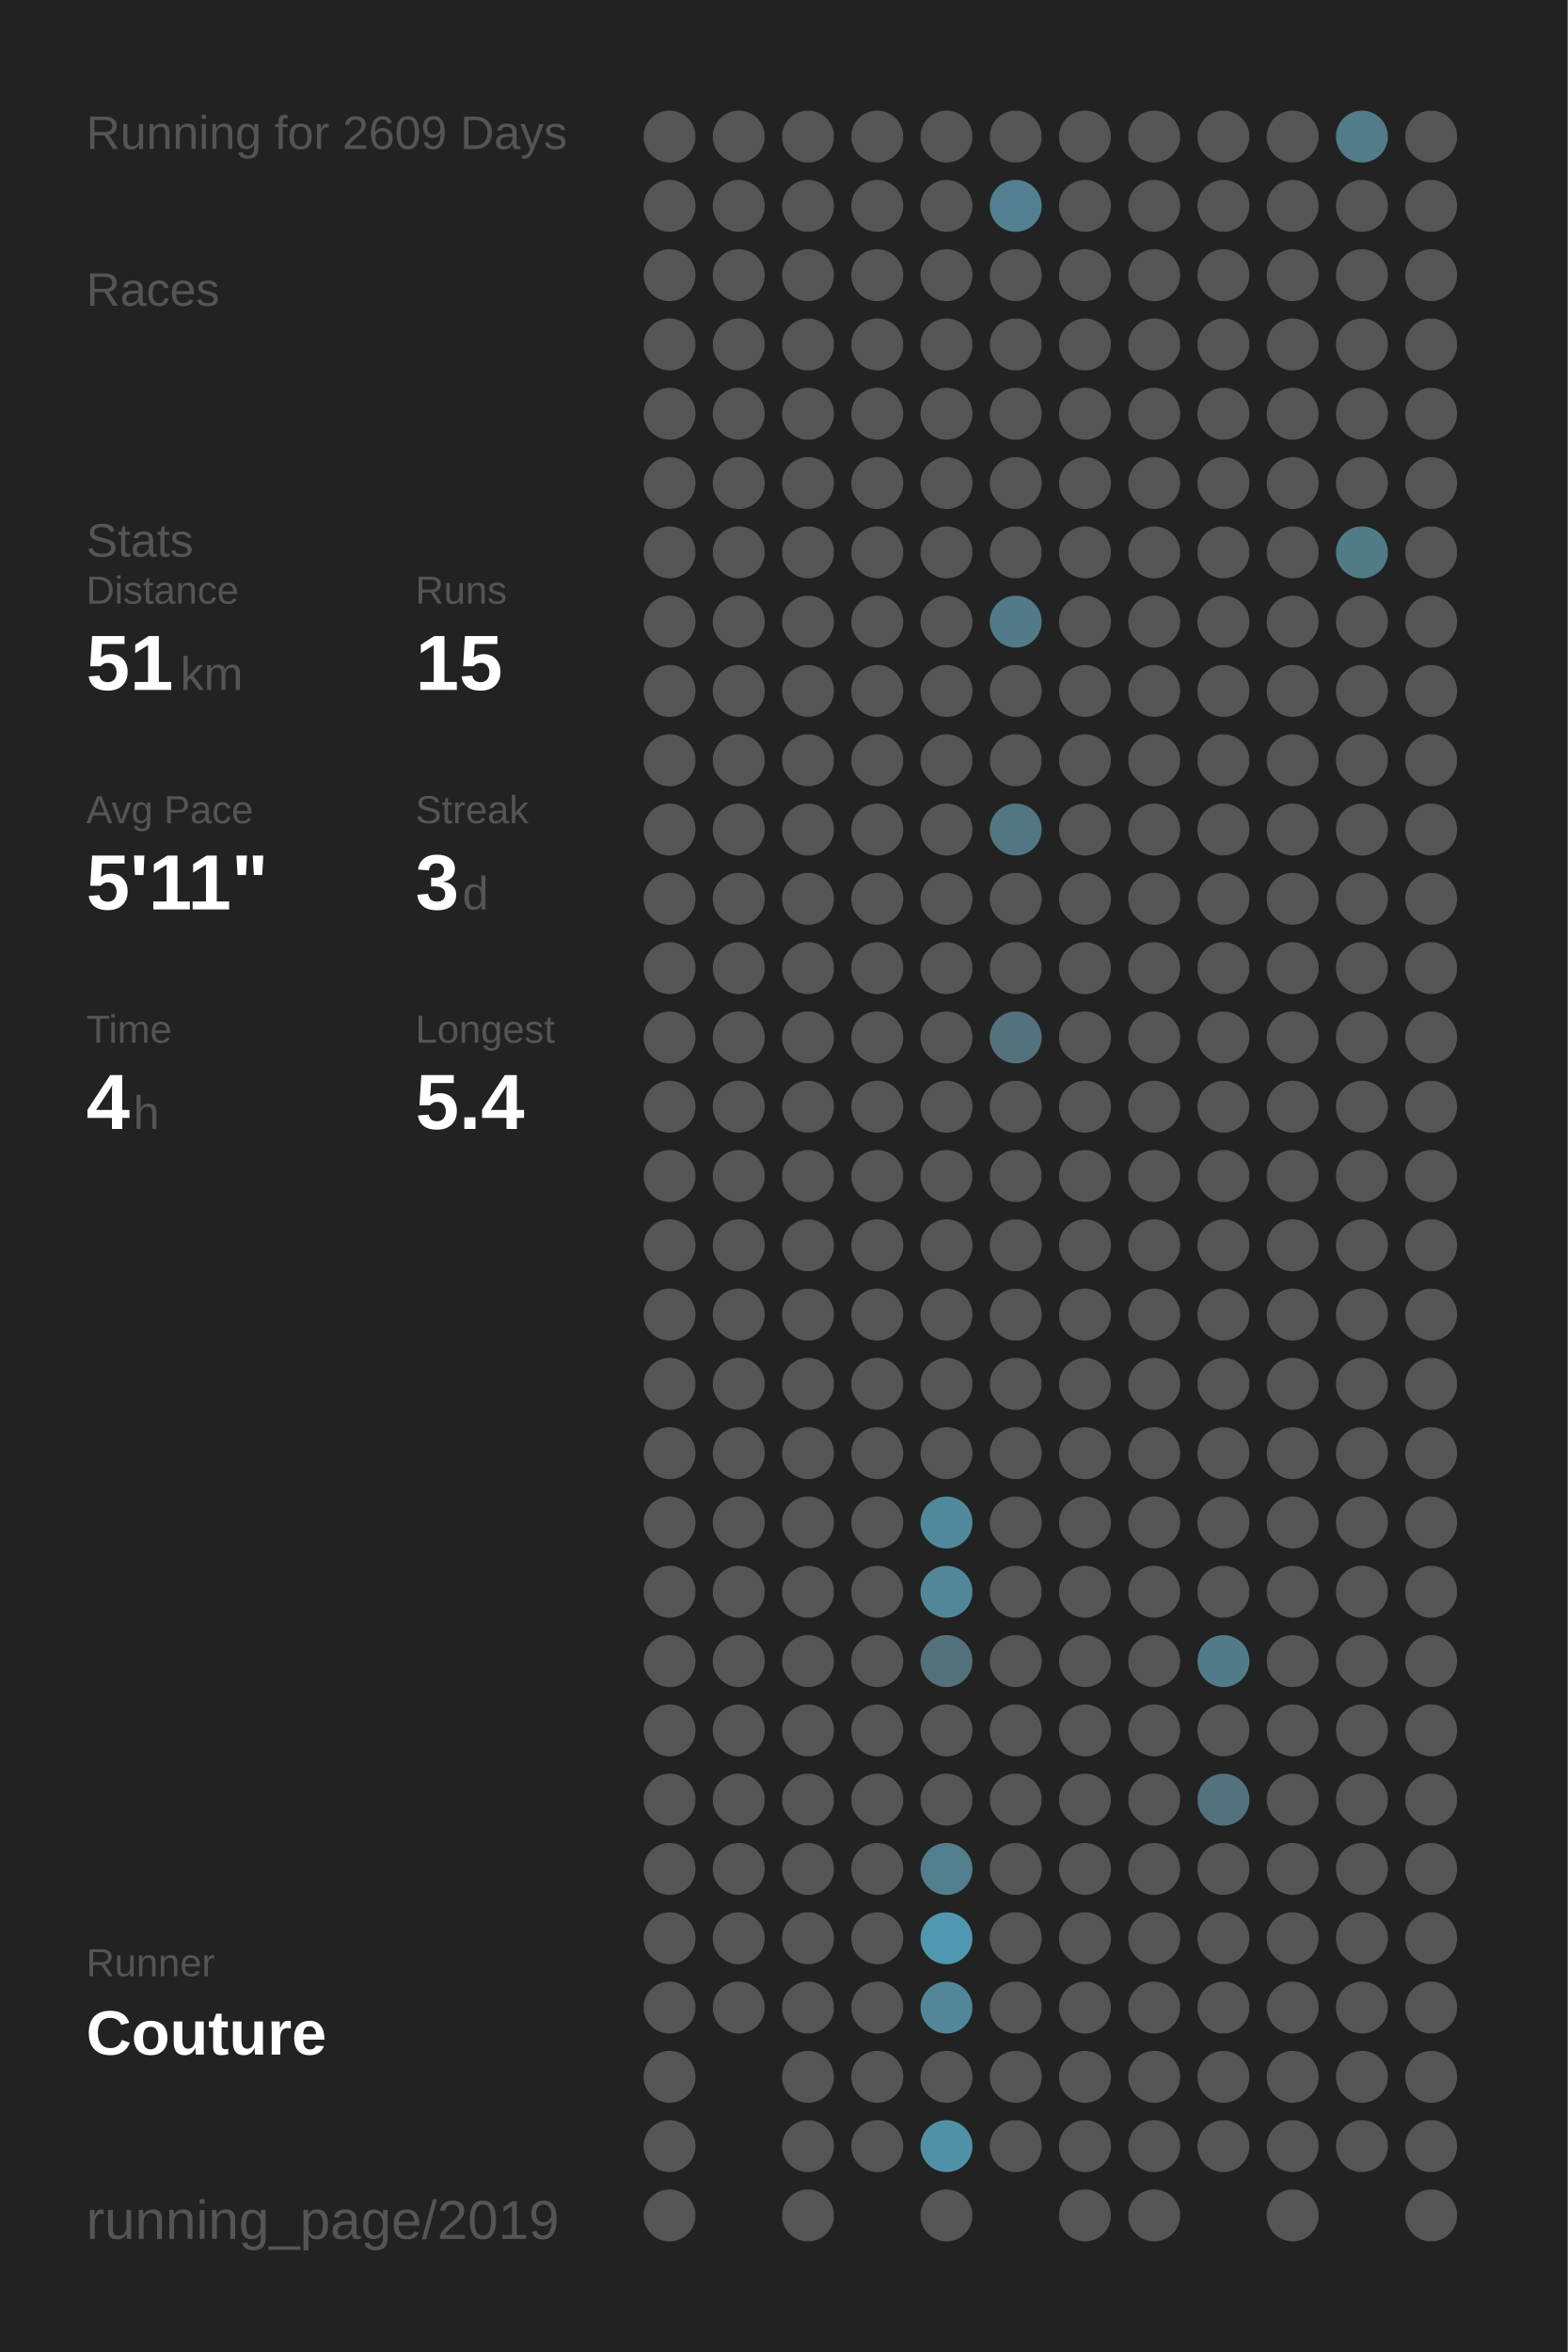
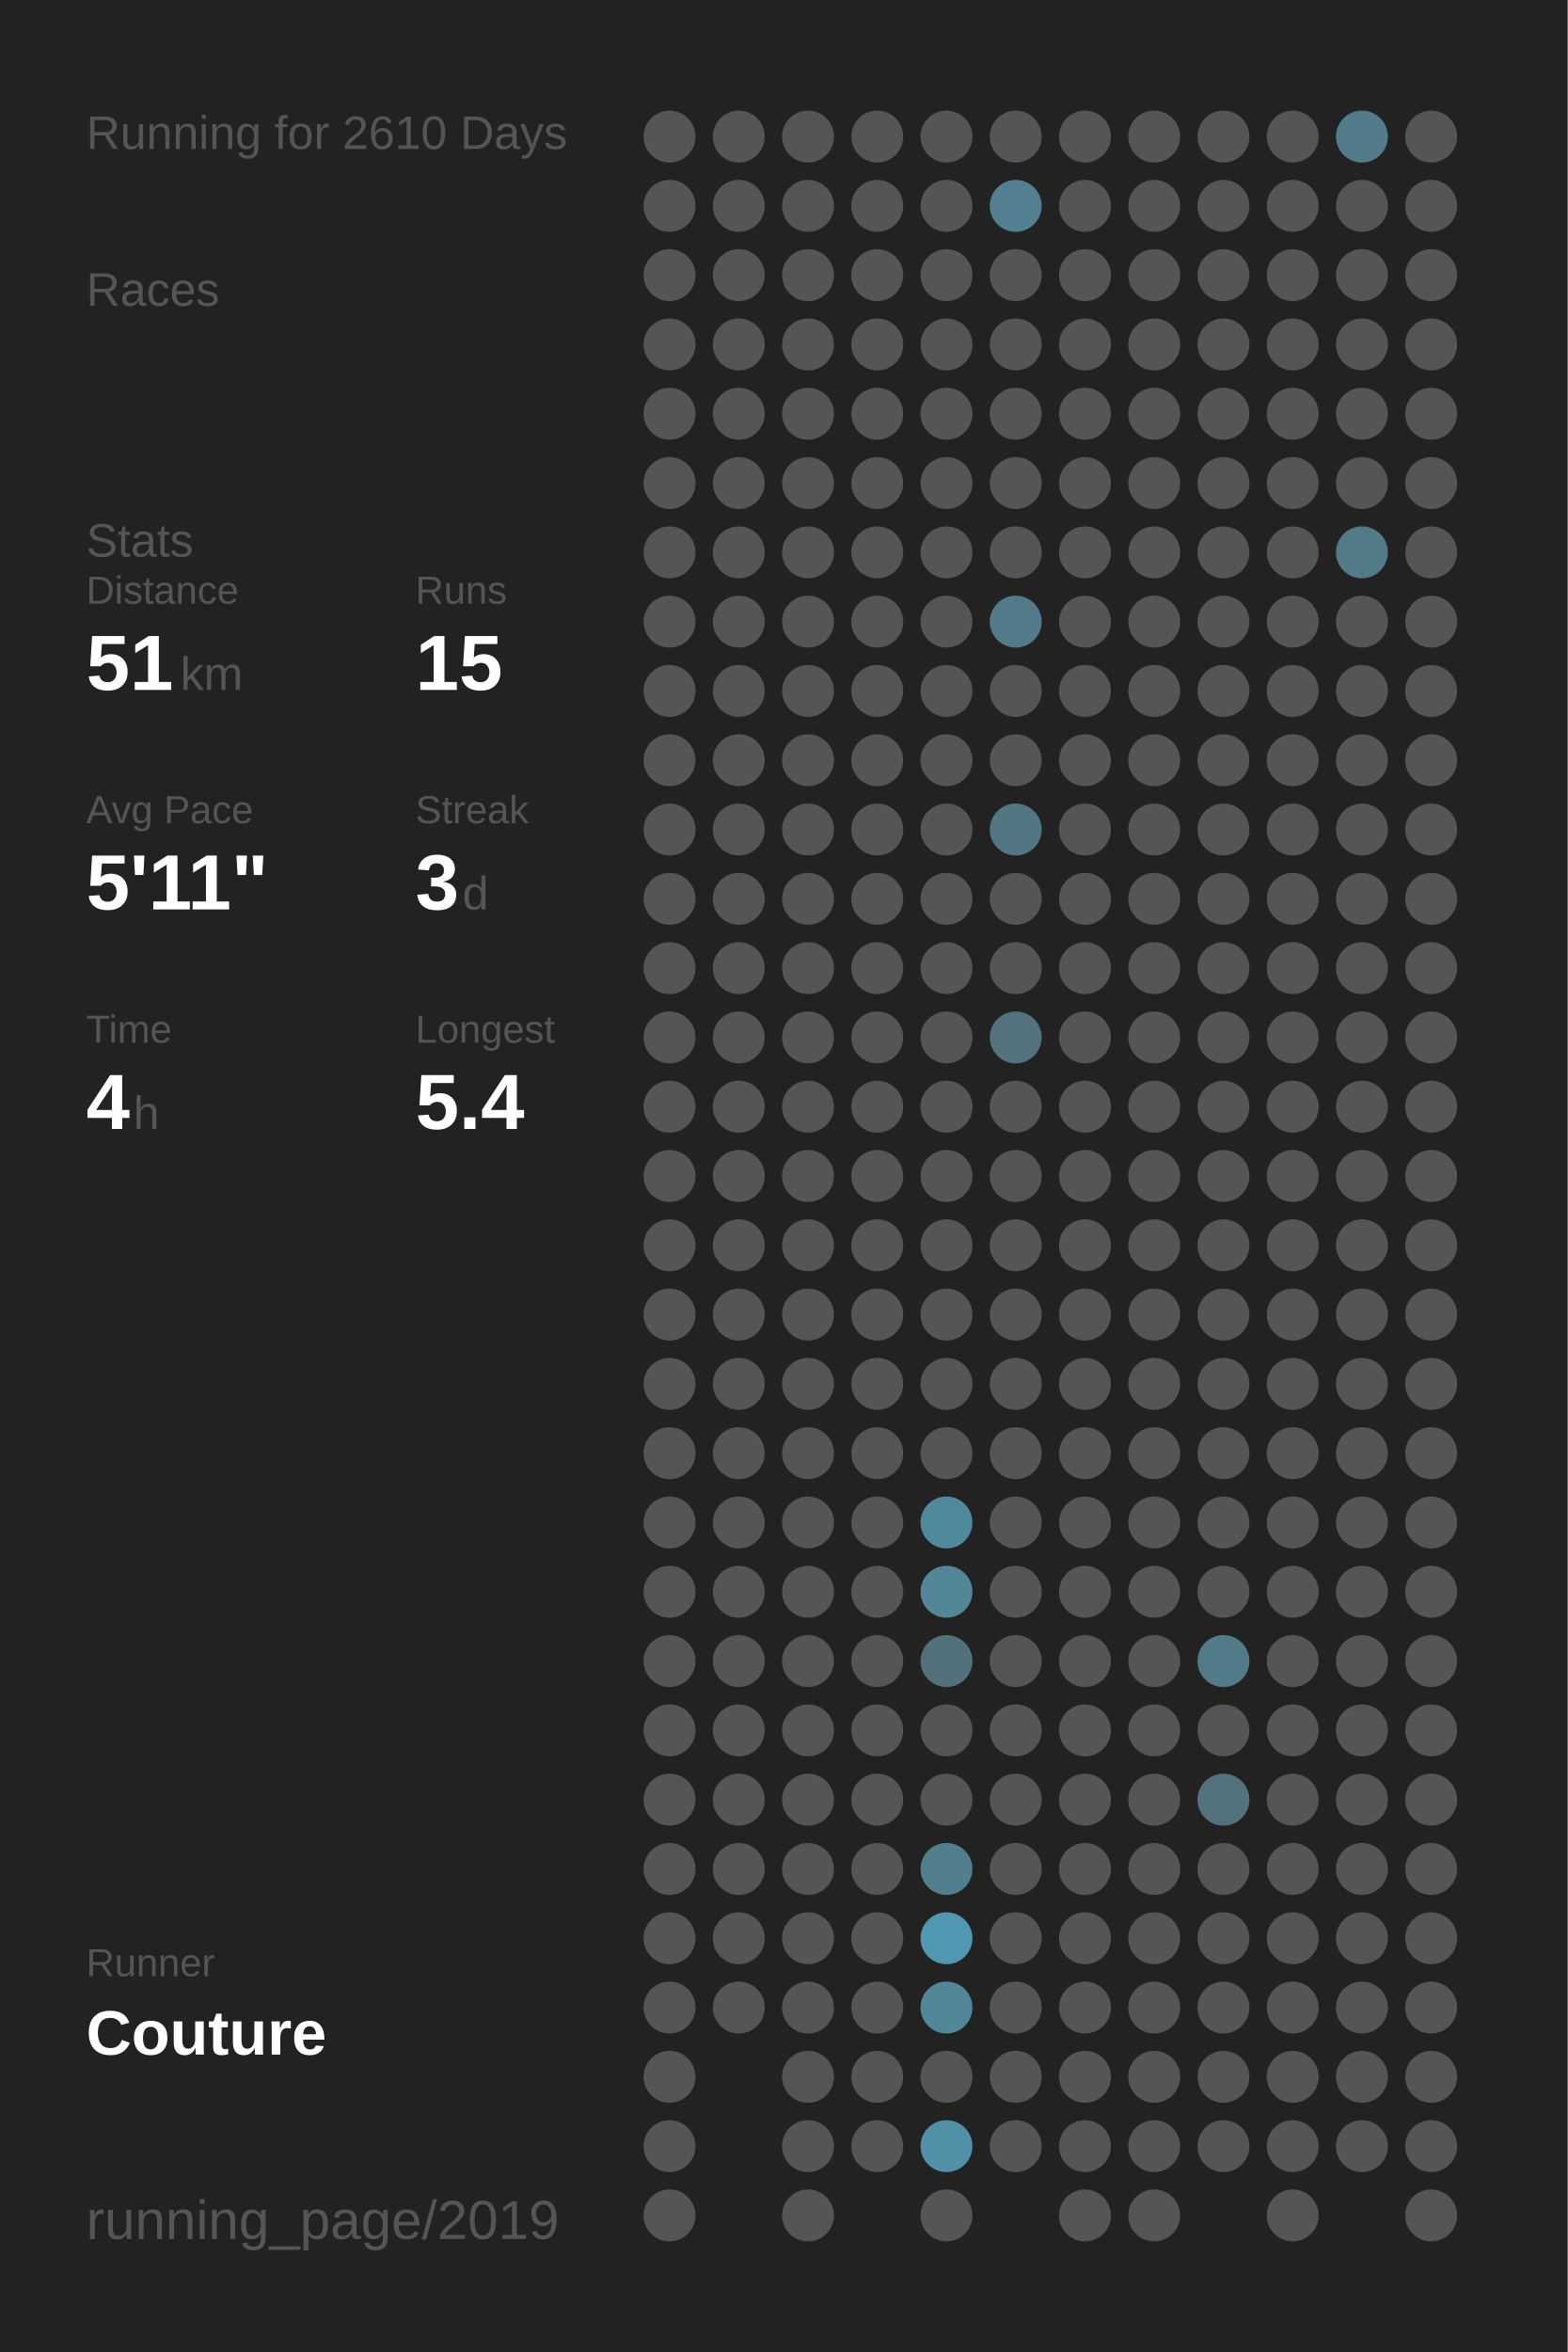
<svg xmlns="http://www.w3.org/2000/svg" baseProfile="full" height="300mm" version="1.1" viewBox="0,0,200,300" width="200mm">
  <defs />
  <rect fill="#222222" height="300" width="200" x="0" y="0" />
-   <text fill="#555555" style="font-size:6px; font-family:Arial;" x="11" y="19">Running for 2609 Days</text>
+   <text fill="#555555" style="font-size:6px; font-family:Arial;" x="11" y="19">Running for 2610 Days</text>
  <text fill="#555555" style="font-size:6px; font-family:Arial;" x="11" y="39">Races</text>
  <text fill="#555555" style="font-size:6px; font-family:Arial;" x="11" y="71">Stats</text>
  <text fill="#555555" style="font-size:5px; font-family:Arial;" x="11" y="77">Distance</text>
  <text fill="#FFFFFF" style="font-size:10px; font-family:Arial; font-weight:bold;" x="11" y="88">51</text>
  <text fill="#555555" style="font-size:6px; font-family:Arial;" x="23" y="88">km</text>
  <text fill="#555555" style="font-size:5px; font-family:Arial;" x="53" y="77">Runs</text>
  <text fill="#FFFFFF" style="font-size:10px; font-family:Arial; font-weight:bold;" x="53" y="88">15</text>
  <text fill="#555555" style="font-size:5px; font-family:Arial;" x="11" y="105">Avg Pace</text>
  <text fill="#FFFFFF" style="font-size:10px; font-family:Arial; font-weight:bold;" x="11" y="116">5'11"</text>
  <text fill="#555555" style="font-size:5px; font-family:Arial;" x="53" y="105">Streak</text>
  <text fill="#FFFFFF" style="font-size:10px; font-family:Arial; font-weight:bold;" x="53" y="116">3</text>
  <text fill="#555555" style="font-size:6px; font-family:Arial;" x="59" y="116">d</text>
  <text fill="#555555" style="font-size:5px; font-family:Arial;" x="11" y="133">Time</text>
  <text fill="#FFFFFF" style="font-size:10px; font-family:Arial; font-weight:bold;" x="11" y="144">4</text>
  <text fill="#555555" style="font-size:6px; font-family:Arial;" x="17" y="144">h</text>
  <text fill="#555555" style="font-size:5px; font-family:Arial;" x="53" y="133">Longest</text>
  <text fill="#FFFFFF" style="font-size:10px; font-family:Arial; font-weight:bold;" x="53" y="144">5.4</text>
  <text fill="#555555" style="font-size:5px; font-family:Arial;" x="11" y="252.065">Runner</text>
  <text fill="#FFFFFF" style="font-size:8px; font-family:Arial; font-weight:bold;" x="11" y="262.065">Couture</text>
  <text fill="#555555" style="font-size:7px; font-family:Arial;" x="11" y="285.581">running_page/2019</text>
  <circle cx="85.417" cy="17.419" fill="#555555" r="3.312" />
  <circle cx="85.417" cy="26.258" fill="#555555" r="3.312" />
  <circle cx="85.417" cy="35.097" fill="#555555" r="3.312" />
  <circle cx="85.417" cy="43.935" fill="#555555" r="3.312" />
  <circle cx="85.417" cy="52.774" fill="#555555" r="3.312" />
  <circle cx="85.417" cy="61.613" fill="#555555" r="3.312" />
  <circle cx="85.417" cy="70.452" fill="#555555" r="3.312" />
  <circle cx="85.417" cy="79.29" fill="#555555" r="3.312" />
  <circle cx="85.417" cy="88.129" fill="#555555" r="3.312" />
  <circle cx="85.417" cy="96.968" fill="#555555" r="3.312" />
  <circle cx="85.417" cy="105.806" fill="#555555" r="3.312" />
  <circle cx="85.417" cy="114.645" fill="#555555" r="3.312" />
  <circle cx="85.417" cy="123.484" fill="#555555" r="3.312" />
  <circle cx="85.417" cy="132.323" fill="#555555" r="3.312" />
  <circle cx="85.417" cy="141.161" fill="#555555" r="3.312" />
  <circle cx="85.417" cy="150" fill="#555555" r="3.312" />
  <circle cx="85.417" cy="158.839" fill="#555555" r="3.312" />
  <circle cx="85.417" cy="167.677" fill="#555555" r="3.312" />
  <circle cx="85.417" cy="176.516" fill="#555555" r="3.312" />
  <circle cx="85.417" cy="185.355" fill="#555555" r="3.312" />
  <circle cx="85.417" cy="194.194" fill="#555555" r="3.312" />
  <circle cx="85.417" cy="203.032" fill="#555555" r="3.312" />
  <circle cx="85.417" cy="211.871" fill="#555555" r="3.312" />
  <circle cx="85.417" cy="220.71" fill="#555555" r="3.312" />
  <circle cx="85.417" cy="229.548" fill="#555555" r="3.312" />
  <circle cx="85.417" cy="238.387" fill="#555555" r="3.312" />
  <circle cx="85.417" cy="247.226" fill="#555555" r="3.312" />
  <circle cx="85.417" cy="256.065" fill="#555555" r="3.312" />
  <circle cx="85.417" cy="264.903" fill="#555555" r="3.312" />
  <circle cx="85.417" cy="273.742" fill="#555555" r="3.312" />
  <circle cx="85.417" cy="282.581" fill="#555555" r="3.312" />
  <circle cx="94.25" cy="17.419" fill="#555555" r="3.312" />
  <circle cx="94.25" cy="26.258" fill="#555555" r="3.312" />
  <circle cx="94.25" cy="35.097" fill="#555555" r="3.312" />
  <circle cx="94.25" cy="43.935" fill="#555555" r="3.312" />
  <circle cx="94.25" cy="52.774" fill="#555555" r="3.312" />
  <circle cx="94.25" cy="61.613" fill="#555555" r="3.312" />
  <circle cx="94.25" cy="70.452" fill="#555555" r="3.312" />
  <circle cx="94.25" cy="79.29" fill="#555555" r="3.312" />
  <circle cx="94.25" cy="88.129" fill="#555555" r="3.312" />
  <circle cx="94.25" cy="96.968" fill="#555555" r="3.312" />
  <circle cx="94.25" cy="105.806" fill="#555555" r="3.312" />
  <circle cx="94.25" cy="114.645" fill="#555555" r="3.312" />
  <circle cx="94.25" cy="123.484" fill="#555555" r="3.312" />
  <circle cx="94.25" cy="132.323" fill="#555555" r="3.312" />
  <circle cx="94.25" cy="141.161" fill="#555555" r="3.312" />
  <circle cx="94.25" cy="150" fill="#555555" r="3.312" />
  <circle cx="94.25" cy="158.839" fill="#555555" r="3.312" />
  <circle cx="94.25" cy="167.677" fill="#555555" r="3.312" />
  <circle cx="94.25" cy="176.516" fill="#555555" r="3.312" />
  <circle cx="94.25" cy="185.355" fill="#555555" r="3.312" />
  <circle cx="94.25" cy="194.194" fill="#555555" r="3.312" />
  <circle cx="94.25" cy="203.032" fill="#555555" r="3.312" />
  <circle cx="94.25" cy="211.871" fill="#555555" r="3.312" />
  <circle cx="94.25" cy="220.71" fill="#555555" r="3.312" />
  <circle cx="94.25" cy="229.548" fill="#555555" r="3.312" />
  <circle cx="94.25" cy="238.387" fill="#555555" r="3.312" />
  <circle cx="94.25" cy="247.226" fill="#555555" r="3.312" />
  <circle cx="94.25" cy="256.065" fill="#555555" r="3.312" />
  <circle cx="103.083" cy="17.419" fill="#555555" r="3.312" />
  <circle cx="103.083" cy="26.258" fill="#555555" r="3.312" />
  <circle cx="103.083" cy="35.097" fill="#555555" r="3.312" />
  <circle cx="103.083" cy="43.935" fill="#555555" r="3.312" />
  <circle cx="103.083" cy="52.774" fill="#555555" r="3.312" />
  <circle cx="103.083" cy="61.613" fill="#555555" r="3.312" />
  <circle cx="103.083" cy="70.452" fill="#555555" r="3.312" />
  <circle cx="103.083" cy="79.29" fill="#555555" r="3.312" />
  <circle cx="103.083" cy="88.129" fill="#555555" r="3.312" />
  <circle cx="103.083" cy="96.968" fill="#555555" r="3.312" />
  <circle cx="103.083" cy="105.806" fill="#555555" r="3.312" />
  <circle cx="103.083" cy="114.645" fill="#555555" r="3.312" />
  <circle cx="103.083" cy="123.484" fill="#555555" r="3.312" />
  <circle cx="103.083" cy="132.323" fill="#555555" r="3.312" />
  <circle cx="103.083" cy="141.161" fill="#555555" r="3.312" />
  <circle cx="103.083" cy="150" fill="#555555" r="3.312" />
  <circle cx="103.083" cy="158.839" fill="#555555" r="3.312" />
  <circle cx="103.083" cy="167.677" fill="#555555" r="3.312" />
  <circle cx="103.083" cy="176.516" fill="#555555" r="3.312" />
  <circle cx="103.083" cy="185.355" fill="#555555" r="3.312" />
  <circle cx="103.083" cy="194.194" fill="#555555" r="3.312" />
  <circle cx="103.083" cy="203.032" fill="#555555" r="3.312" />
  <circle cx="103.083" cy="211.871" fill="#555555" r="3.312" />
  <circle cx="103.083" cy="220.71" fill="#555555" r="3.312" />
  <circle cx="103.083" cy="229.548" fill="#555555" r="3.312" />
  <circle cx="103.083" cy="238.387" fill="#555555" r="3.312" />
  <circle cx="103.083" cy="247.226" fill="#555555" r="3.312" />
  <circle cx="103.083" cy="256.065" fill="#555555" r="3.312" />
  <circle cx="103.083" cy="264.903" fill="#555555" r="3.312" />
  <circle cx="103.083" cy="273.742" fill="#555555" r="3.312" />
  <circle cx="103.083" cy="282.581" fill="#555555" r="3.312" />
  <circle cx="111.917" cy="17.419" fill="#555555" r="3.312" />
  <circle cx="111.917" cy="26.258" fill="#555555" r="3.312" />
  <circle cx="111.917" cy="35.097" fill="#555555" r="3.312" />
  <circle cx="111.917" cy="43.935" fill="#555555" r="3.312" />
  <circle cx="111.917" cy="52.774" fill="#555555" r="3.312" />
  <circle cx="111.917" cy="61.613" fill="#555555" r="3.312" />
  <circle cx="111.917" cy="70.452" fill="#555555" r="3.312" />
  <circle cx="111.917" cy="79.29" fill="#555555" r="3.312" />
  <circle cx="111.917" cy="88.129" fill="#555555" r="3.312" />
  <circle cx="111.917" cy="96.968" fill="#555555" r="3.312" />
  <circle cx="111.917" cy="105.806" fill="#555555" r="3.312" />
  <circle cx="111.917" cy="114.645" fill="#555555" r="3.312" />
  <circle cx="111.917" cy="123.484" fill="#555555" r="3.312" />
  <circle cx="111.917" cy="132.323" fill="#555555" r="3.312" />
  <circle cx="111.917" cy="141.161" fill="#555555" r="3.312" />
  <circle cx="111.917" cy="150" fill="#555555" r="3.312" />
  <circle cx="111.917" cy="158.839" fill="#555555" r="3.312" />
  <circle cx="111.917" cy="167.677" fill="#555555" r="3.312" />
  <circle cx="111.917" cy="176.516" fill="#555555" r="3.312" />
  <circle cx="111.917" cy="185.355" fill="#555555" r="3.312" />
  <circle cx="111.917" cy="194.194" fill="#555555" r="3.312" />
  <circle cx="111.917" cy="203.032" fill="#555555" r="3.312" />
  <circle cx="111.917" cy="211.871" fill="#555555" r="3.312" />
  <circle cx="111.917" cy="220.71" fill="#555555" r="3.312" />
  <circle cx="111.917" cy="229.548" fill="#555555" r="3.312" />
  <circle cx="111.917" cy="238.387" fill="#555555" r="3.312" />
  <circle cx="111.917" cy="247.226" fill="#555555" r="3.312" />
  <circle cx="111.917" cy="256.065" fill="#555555" r="3.312" />
  <circle cx="111.917" cy="264.903" fill="#555555" r="3.312" />
  <circle cx="111.917" cy="273.742" fill="#555555" r="3.312" />
  <circle cx="120.75" cy="17.419" fill="#555555" r="3.312" />
  <circle cx="120.75" cy="26.258" fill="#555555" r="3.312" />
  <circle cx="120.75" cy="35.097" fill="#555555" r="3.312" />
  <circle cx="120.75" cy="43.935" fill="#555555" r="3.312" />
  <circle cx="120.75" cy="52.774" fill="#555555" r="3.312" />
  <circle cx="120.75" cy="61.613" fill="#555555" r="3.312" />
  <circle cx="120.75" cy="70.452" fill="#555555" r="3.312" />
  <circle cx="120.75" cy="79.29" fill="#555555" r="3.312" />
  <circle cx="120.75" cy="88.129" fill="#555555" r="3.312" />
  <circle cx="120.75" cy="96.968" fill="#555555" r="3.312" />
  <circle cx="120.75" cy="105.806" fill="#555555" r="3.312" />
  <circle cx="120.75" cy="114.645" fill="#555555" r="3.312" />
  <circle cx="120.75" cy="123.484" fill="#555555" r="3.312" />
  <circle cx="120.75" cy="132.323" fill="#555555" r="3.312" />
  <circle cx="120.75" cy="141.161" fill="#555555" r="3.312" />
  <circle cx="120.75" cy="150" fill="#555555" r="3.312" />
  <circle cx="120.75" cy="158.839" fill="#555555" r="3.312" />
  <circle cx="120.75" cy="167.677" fill="#555555" r="3.312" />
  <circle cx="120.75" cy="176.516" fill="#555555" r="3.312" />
  <circle cx="120.75" cy="185.355" fill="#555555" r="3.312" />
  <circle cx="120.75" cy="194.194" fill="#51899c" r="3.312" />
  <circle cx="120.75" cy="203.032" fill="#518799" r="3.312" />
  <circle cx="120.75" cy="211.871" fill="#53717b" r="3.312" />
  <circle cx="120.75" cy="220.71" fill="#555555" r="3.312" />
  <circle cx="120.75" cy="229.548" fill="#555555" r="3.312" />
  <circle cx="120.75" cy="238.387" fill="#527f8e" r="3.312" />
  <circle cx="120.75" cy="247.226" fill="#5098b1" r="3.312" />
  <circle cx="120.75" cy="256.065" fill="#518799" r="3.312" />
  <circle cx="120.75" cy="264.903" fill="#555555" r="3.312" />
  <circle cx="120.75" cy="273.742" fill="#5191a7" r="3.312" />
  <circle cx="120.75" cy="282.581" fill="#555555" r="3.312" />
  <circle cx="129.583" cy="17.419" fill="#555555" r="3.312" />
  <circle cx="129.583" cy="26.258" fill="#528090" r="3.312" />
  <circle cx="129.583" cy="35.097" fill="#555555" r="3.312" />
  <circle cx="129.583" cy="43.935" fill="#555555" r="3.312" />
  <circle cx="129.583" cy="52.774" fill="#555555" r="3.312" />
  <circle cx="129.583" cy="61.613" fill="#555555" r="3.312" />
  <circle cx="129.583" cy="70.452" fill="#555555" r="3.312" />
  <circle cx="129.583" cy="79.29" fill="#527a88" r="3.312" />
  <circle cx="129.583" cy="88.129" fill="#555555" r="3.312" />
  <circle cx="129.583" cy="96.968" fill="#555555" r="3.312" />
  <circle cx="129.583" cy="105.806" fill="#527682" r="3.312" />
  <circle cx="129.583" cy="114.645" fill="#555555" r="3.312" />
  <circle cx="129.583" cy="123.484" fill="#555555" r="3.312" />
  <circle cx="129.583" cy="132.323" fill="#53727d" r="3.312" />
  <circle cx="129.583" cy="141.161" fill="#555555" r="3.312" />
  <circle cx="129.583" cy="150" fill="#555555" r="3.312" />
  <circle cx="129.583" cy="158.839" fill="#555555" r="3.312" />
  <circle cx="129.583" cy="167.677" fill="#555555" r="3.312" />
  <circle cx="129.583" cy="176.516" fill="#555555" r="3.312" />
  <circle cx="129.583" cy="185.355" fill="#555555" r="3.312" />
  <circle cx="129.583" cy="194.194" fill="#555555" r="3.312" />
  <circle cx="129.583" cy="203.032" fill="#555555" r="3.312" />
  <circle cx="129.583" cy="211.871" fill="#555555" r="3.312" />
  <circle cx="129.583" cy="220.71" fill="#555555" r="3.312" />
  <circle cx="129.583" cy="229.548" fill="#555555" r="3.312" />
  <circle cx="129.583" cy="238.387" fill="#555555" r="3.312" />
  <circle cx="129.583" cy="247.226" fill="#555555" r="3.312" />
  <circle cx="129.583" cy="256.065" fill="#555555" r="3.312" />
  <circle cx="129.583" cy="264.903" fill="#555555" r="3.312" />
  <circle cx="129.583" cy="273.742" fill="#555555" r="3.312" />
  <circle cx="138.417" cy="17.419" fill="#555555" r="3.312" />
  <circle cx="138.417" cy="26.258" fill="#555555" r="3.312" />
  <circle cx="138.417" cy="35.097" fill="#555555" r="3.312" />
  <circle cx="138.417" cy="43.935" fill="#555555" r="3.312" />
  <circle cx="138.417" cy="52.774" fill="#555555" r="3.312" />
  <circle cx="138.417" cy="61.613" fill="#555555" r="3.312" />
  <circle cx="138.417" cy="70.452" fill="#555555" r="3.312" />
  <circle cx="138.417" cy="79.29" fill="#555555" r="3.312" />
  <circle cx="138.417" cy="88.129" fill="#555555" r="3.312" />
  <circle cx="138.417" cy="96.968" fill="#555555" r="3.312" />
  <circle cx="138.417" cy="105.806" fill="#555555" r="3.312" />
  <circle cx="138.417" cy="114.645" fill="#555555" r="3.312" />
  <circle cx="138.417" cy="123.484" fill="#555555" r="3.312" />
  <circle cx="138.417" cy="132.323" fill="#555555" r="3.312" />
  <circle cx="138.417" cy="141.161" fill="#555555" r="3.312" />
  <circle cx="138.417" cy="150" fill="#555555" r="3.312" />
  <circle cx="138.417" cy="158.839" fill="#555555" r="3.312" />
  <circle cx="138.417" cy="167.677" fill="#555555" r="3.312" />
  <circle cx="138.417" cy="176.516" fill="#555555" r="3.312" />
  <circle cx="138.417" cy="185.355" fill="#555555" r="3.312" />
  <circle cx="138.417" cy="194.194" fill="#555555" r="3.312" />
  <circle cx="138.417" cy="203.032" fill="#555555" r="3.312" />
  <circle cx="138.417" cy="211.871" fill="#555555" r="3.312" />
  <circle cx="138.417" cy="220.71" fill="#555555" r="3.312" />
  <circle cx="138.417" cy="229.548" fill="#555555" r="3.312" />
  <circle cx="138.417" cy="238.387" fill="#555555" r="3.312" />
  <circle cx="138.417" cy="247.226" fill="#555555" r="3.312" />
  <circle cx="138.417" cy="256.065" fill="#555555" r="3.312" />
  <circle cx="138.417" cy="264.903" fill="#555555" r="3.312" />
  <circle cx="138.417" cy="273.742" fill="#555555" r="3.312" />
  <circle cx="138.417" cy="282.581" fill="#555555" r="3.312" />
  <circle cx="147.25" cy="17.419" fill="#555555" r="3.312" />
  <circle cx="147.25" cy="26.258" fill="#555555" r="3.312" />
  <circle cx="147.25" cy="35.097" fill="#555555" r="3.312" />
  <circle cx="147.25" cy="43.935" fill="#555555" r="3.312" />
  <circle cx="147.25" cy="52.774" fill="#555555" r="3.312" />
  <circle cx="147.25" cy="61.613" fill="#555555" r="3.312" />
  <circle cx="147.25" cy="70.452" fill="#555555" r="3.312" />
  <circle cx="147.25" cy="79.29" fill="#555555" r="3.312" />
  <circle cx="147.25" cy="88.129" fill="#555555" r="3.312" />
  <circle cx="147.25" cy="96.968" fill="#555555" r="3.312" />
  <circle cx="147.25" cy="105.806" fill="#555555" r="3.312" />
  <circle cx="147.25" cy="114.645" fill="#555555" r="3.312" />
  <circle cx="147.25" cy="123.484" fill="#555555" r="3.312" />
  <circle cx="147.25" cy="132.323" fill="#555555" r="3.312" />
  <circle cx="147.25" cy="141.161" fill="#555555" r="3.312" />
  <circle cx="147.25" cy="150" fill="#555555" r="3.312" />
  <circle cx="147.25" cy="158.839" fill="#555555" r="3.312" />
  <circle cx="147.25" cy="167.677" fill="#555555" r="3.312" />
  <circle cx="147.25" cy="176.516" fill="#555555" r="3.312" />
  <circle cx="147.25" cy="185.355" fill="#555555" r="3.312" />
  <circle cx="147.25" cy="194.194" fill="#555555" r="3.312" />
  <circle cx="147.25" cy="203.032" fill="#555555" r="3.312" />
  <circle cx="147.25" cy="211.871" fill="#555555" r="3.312" />
  <circle cx="147.25" cy="220.71" fill="#555555" r="3.312" />
  <circle cx="147.25" cy="229.548" fill="#555555" r="3.312" />
  <circle cx="147.25" cy="238.387" fill="#555555" r="3.312" />
  <circle cx="147.25" cy="247.226" fill="#555555" r="3.312" />
  <circle cx="147.25" cy="256.065" fill="#555555" r="3.312" />
  <circle cx="147.25" cy="264.903" fill="#555555" r="3.312" />
  <circle cx="147.25" cy="273.742" fill="#555555" r="3.312" />
  <circle cx="147.25" cy="282.581" fill="#555555" r="3.312" />
  <circle cx="156.083" cy="17.419" fill="#555555" r="3.312" />
  <circle cx="156.083" cy="26.258" fill="#555555" r="3.312" />
  <circle cx="156.083" cy="35.097" fill="#555555" r="3.312" />
  <circle cx="156.083" cy="43.935" fill="#555555" r="3.312" />
  <circle cx="156.083" cy="52.774" fill="#555555" r="3.312" />
  <circle cx="156.083" cy="61.613" fill="#555555" r="3.312" />
  <circle cx="156.083" cy="70.452" fill="#555555" r="3.312" />
  <circle cx="156.083" cy="79.29" fill="#555555" r="3.312" />
  <circle cx="156.083" cy="88.129" fill="#555555" r="3.312" />
  <circle cx="156.083" cy="96.968" fill="#555555" r="3.312" />
  <circle cx="156.083" cy="105.806" fill="#555555" r="3.312" />
  <circle cx="156.083" cy="114.645" fill="#555555" r="3.312" />
  <circle cx="156.083" cy="123.484" fill="#555555" r="3.312" />
  <circle cx="156.083" cy="132.323" fill="#555555" r="3.312" />
  <circle cx="156.083" cy="141.161" fill="#555555" r="3.312" />
  <circle cx="156.083" cy="150" fill="#555555" r="3.312" />
  <circle cx="156.083" cy="158.839" fill="#555555" r="3.312" />
  <circle cx="156.083" cy="167.677" fill="#555555" r="3.312" />
  <circle cx="156.083" cy="176.516" fill="#555555" r="3.312" />
  <circle cx="156.083" cy="185.355" fill="#555555" r="3.312" />
  <circle cx="156.083" cy="194.194" fill="#555555" r="3.312" />
  <circle cx="156.083" cy="203.032" fill="#555555" r="3.312" />
  <circle cx="156.083" cy="211.871" fill="#527b89" r="3.312" />
  <circle cx="156.083" cy="220.71" fill="#555555" r="3.312" />
  <circle cx="156.083" cy="229.548" fill="#53727d" r="3.312" />
  <circle cx="156.083" cy="238.387" fill="#555555" r="3.312" />
  <circle cx="156.083" cy="247.226" fill="#555555" r="3.312" />
  <circle cx="156.083" cy="256.065" fill="#555555" r="3.312" />
  <circle cx="156.083" cy="264.903" fill="#555555" r="3.312" />
  <circle cx="156.083" cy="273.742" fill="#555555" r="3.312" />
  <circle cx="164.917" cy="17.419" fill="#555555" r="3.312" />
  <circle cx="164.917" cy="26.258" fill="#555555" r="3.312" />
  <circle cx="164.917" cy="35.097" fill="#555555" r="3.312" />
  <circle cx="164.917" cy="43.935" fill="#555555" r="3.312" />
  <circle cx="164.917" cy="52.774" fill="#555555" r="3.312" />
  <circle cx="164.917" cy="61.613" fill="#555555" r="3.312" />
  <circle cx="164.917" cy="70.452" fill="#555555" r="3.312" />
  <circle cx="164.917" cy="79.29" fill="#555555" r="3.312" />
  <circle cx="164.917" cy="88.129" fill="#555555" r="3.312" />
  <circle cx="164.917" cy="96.968" fill="#555555" r="3.312" />
  <circle cx="164.917" cy="105.806" fill="#555555" r="3.312" />
  <circle cx="164.917" cy="114.645" fill="#555555" r="3.312" />
  <circle cx="164.917" cy="123.484" fill="#555555" r="3.312" />
  <circle cx="164.917" cy="132.323" fill="#555555" r="3.312" />
  <circle cx="164.917" cy="141.161" fill="#555555" r="3.312" />
  <circle cx="164.917" cy="150" fill="#555555" r="3.312" />
  <circle cx="164.917" cy="158.839" fill="#555555" r="3.312" />
  <circle cx="164.917" cy="167.677" fill="#555555" r="3.312" />
  <circle cx="164.917" cy="176.516" fill="#555555" r="3.312" />
  <circle cx="164.917" cy="185.355" fill="#555555" r="3.312" />
  <circle cx="164.917" cy="194.194" fill="#555555" r="3.312" />
  <circle cx="164.917" cy="203.032" fill="#555555" r="3.312" />
  <circle cx="164.917" cy="211.871" fill="#555555" r="3.312" />
  <circle cx="164.917" cy="220.71" fill="#555555" r="3.312" />
  <circle cx="164.917" cy="229.548" fill="#555555" r="3.312" />
  <circle cx="164.917" cy="238.387" fill="#555555" r="3.312" />
  <circle cx="164.917" cy="247.226" fill="#555555" r="3.312" />
  <circle cx="164.917" cy="256.065" fill="#555555" r="3.312" />
  <circle cx="164.917" cy="264.903" fill="#555555" r="3.312" />
  <circle cx="164.917" cy="273.742" fill="#555555" r="3.312" />
  <circle cx="164.917" cy="282.581" fill="#555555" r="3.312" />
  <circle cx="173.75" cy="17.419" fill="#527c8a" r="3.312" />
  <circle cx="173.75" cy="26.258" fill="#555555" r="3.312" />
  <circle cx="173.75" cy="35.097" fill="#555555" r="3.312" />
  <circle cx="173.75" cy="43.935" fill="#555555" r="3.312" />
  <circle cx="173.75" cy="52.774" fill="#555555" r="3.312" />
  <circle cx="173.75" cy="61.613" fill="#555555" r="3.312" />
  <circle cx="173.75" cy="70.452" fill="#527b88" r="3.312" />
  <circle cx="173.75" cy="79.29" fill="#555555" r="3.312" />
  <circle cx="173.75" cy="88.129" fill="#555555" r="3.312" />
  <circle cx="173.75" cy="96.968" fill="#555555" r="3.312" />
  <circle cx="173.75" cy="105.806" fill="#555555" r="3.312" />
  <circle cx="173.75" cy="114.645" fill="#555555" r="3.312" />
  <circle cx="173.75" cy="123.484" fill="#555555" r="3.312" />
  <circle cx="173.75" cy="132.323" fill="#555555" r="3.312" />
  <circle cx="173.75" cy="141.161" fill="#555555" r="3.312" />
  <circle cx="173.75" cy="150" fill="#555555" r="3.312" />
  <circle cx="173.75" cy="158.839" fill="#555555" r="3.312" />
  <circle cx="173.75" cy="167.677" fill="#555555" r="3.312" />
  <circle cx="173.75" cy="176.516" fill="#555555" r="3.312" />
  <circle cx="173.75" cy="185.355" fill="#555555" r="3.312" />
  <circle cx="173.75" cy="194.194" fill="#555555" r="3.312" />
  <circle cx="173.75" cy="203.032" fill="#555555" r="3.312" />
  <circle cx="173.75" cy="211.871" fill="#555555" r="3.312" />
  <circle cx="173.75" cy="220.71" fill="#555555" r="3.312" />
  <circle cx="173.75" cy="229.548" fill="#555555" r="3.312" />
  <circle cx="173.75" cy="238.387" fill="#555555" r="3.312" />
  <circle cx="173.75" cy="247.226" fill="#555555" r="3.312" />
  <circle cx="173.75" cy="256.065" fill="#555555" r="3.312" />
  <circle cx="173.75" cy="264.903" fill="#555555" r="3.312" />
  <circle cx="173.75" cy="273.742" fill="#555555" r="3.312" />
  <circle cx="182.583" cy="17.419" fill="#555555" r="3.312" />
  <circle cx="182.583" cy="26.258" fill="#555555" r="3.312" />
  <circle cx="182.583" cy="35.097" fill="#555555" r="3.312" />
  <circle cx="182.583" cy="43.935" fill="#555555" r="3.312" />
  <circle cx="182.583" cy="52.774" fill="#555555" r="3.312" />
  <circle cx="182.583" cy="61.613" fill="#555555" r="3.312" />
  <circle cx="182.583" cy="70.452" fill="#555555" r="3.312" />
  <circle cx="182.583" cy="79.29" fill="#555555" r="3.312" />
  <circle cx="182.583" cy="88.129" fill="#555555" r="3.312" />
  <circle cx="182.583" cy="96.968" fill="#555555" r="3.312" />
  <circle cx="182.583" cy="105.806" fill="#555555" r="3.312" />
  <circle cx="182.583" cy="114.645" fill="#555555" r="3.312" />
  <circle cx="182.583" cy="123.484" fill="#555555" r="3.312" />
  <circle cx="182.583" cy="132.323" fill="#555555" r="3.312" />
  <circle cx="182.583" cy="141.161" fill="#555555" r="3.312" />
  <circle cx="182.583" cy="150" fill="#555555" r="3.312" />
  <circle cx="182.583" cy="158.839" fill="#555555" r="3.312" />
  <circle cx="182.583" cy="167.677" fill="#555555" r="3.312" />
  <circle cx="182.583" cy="176.516" fill="#555555" r="3.312" />
  <circle cx="182.583" cy="185.355" fill="#555555" r="3.312" />
  <circle cx="182.583" cy="194.194" fill="#555555" r="3.312" />
  <circle cx="182.583" cy="203.032" fill="#555555" r="3.312" />
  <circle cx="182.583" cy="211.871" fill="#555555" r="3.312" />
  <circle cx="182.583" cy="220.71" fill="#555555" r="3.312" />
  <circle cx="182.583" cy="229.548" fill="#555555" r="3.312" />
  <circle cx="182.583" cy="238.387" fill="#555555" r="3.312" />
  <circle cx="182.583" cy="247.226" fill="#555555" r="3.312" />
  <circle cx="182.583" cy="256.065" fill="#555555" r="3.312" />
  <circle cx="182.583" cy="264.903" fill="#555555" r="3.312" />
  <circle cx="182.583" cy="273.742" fill="#555555" r="3.312" />
  <circle cx="182.583" cy="282.581" fill="#555555" r="3.312" />
</svg>
